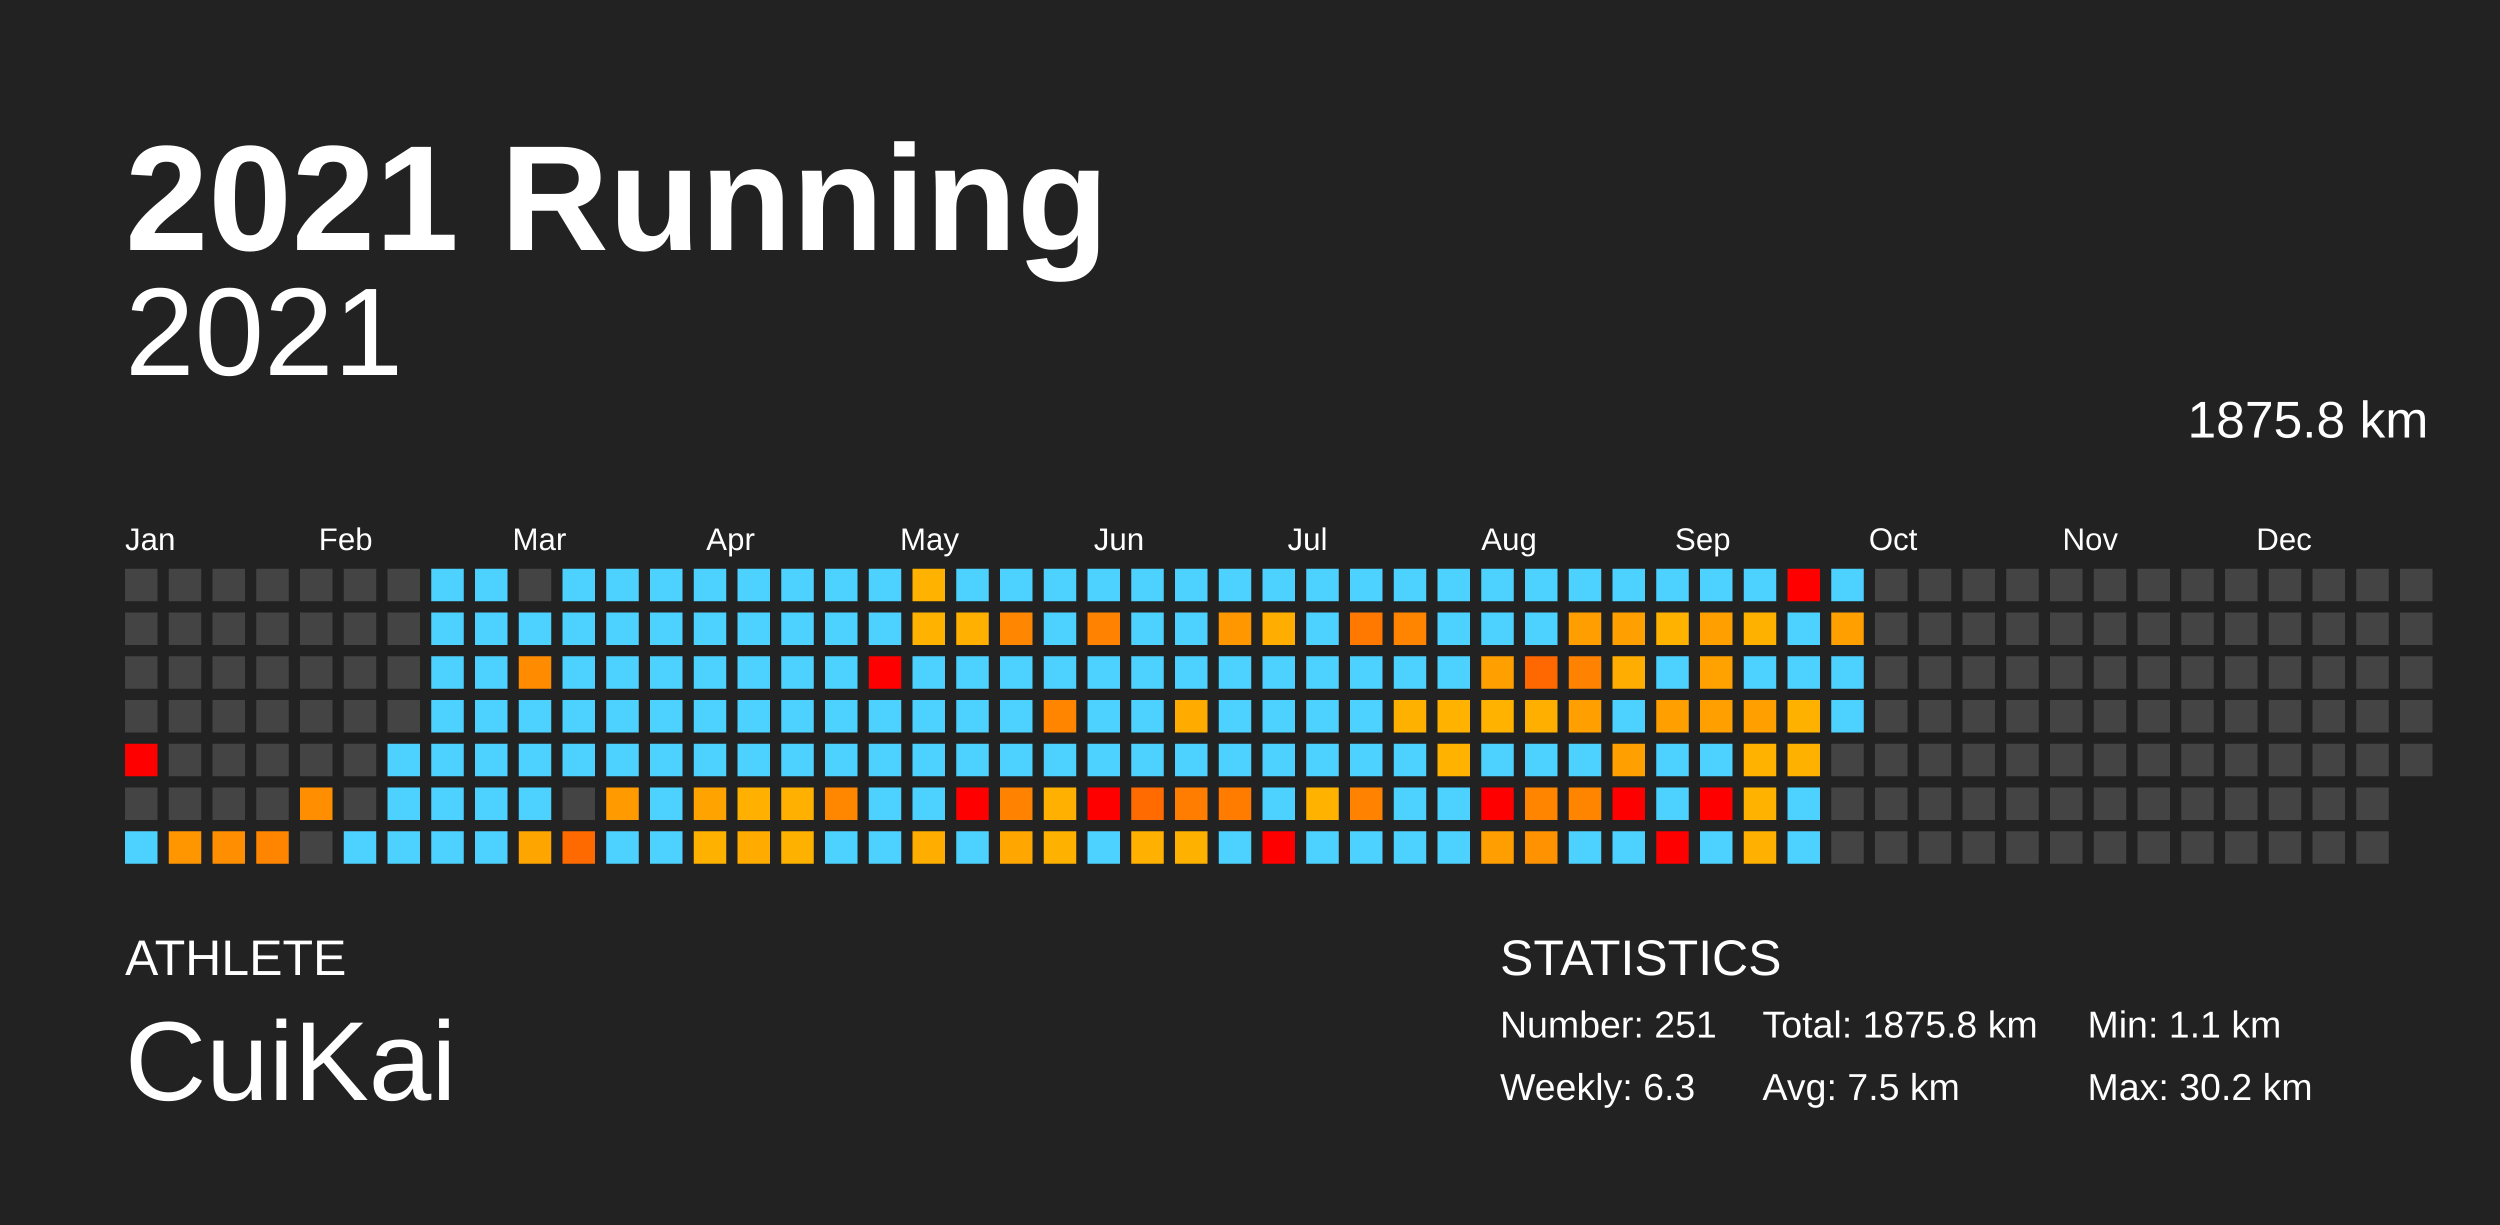
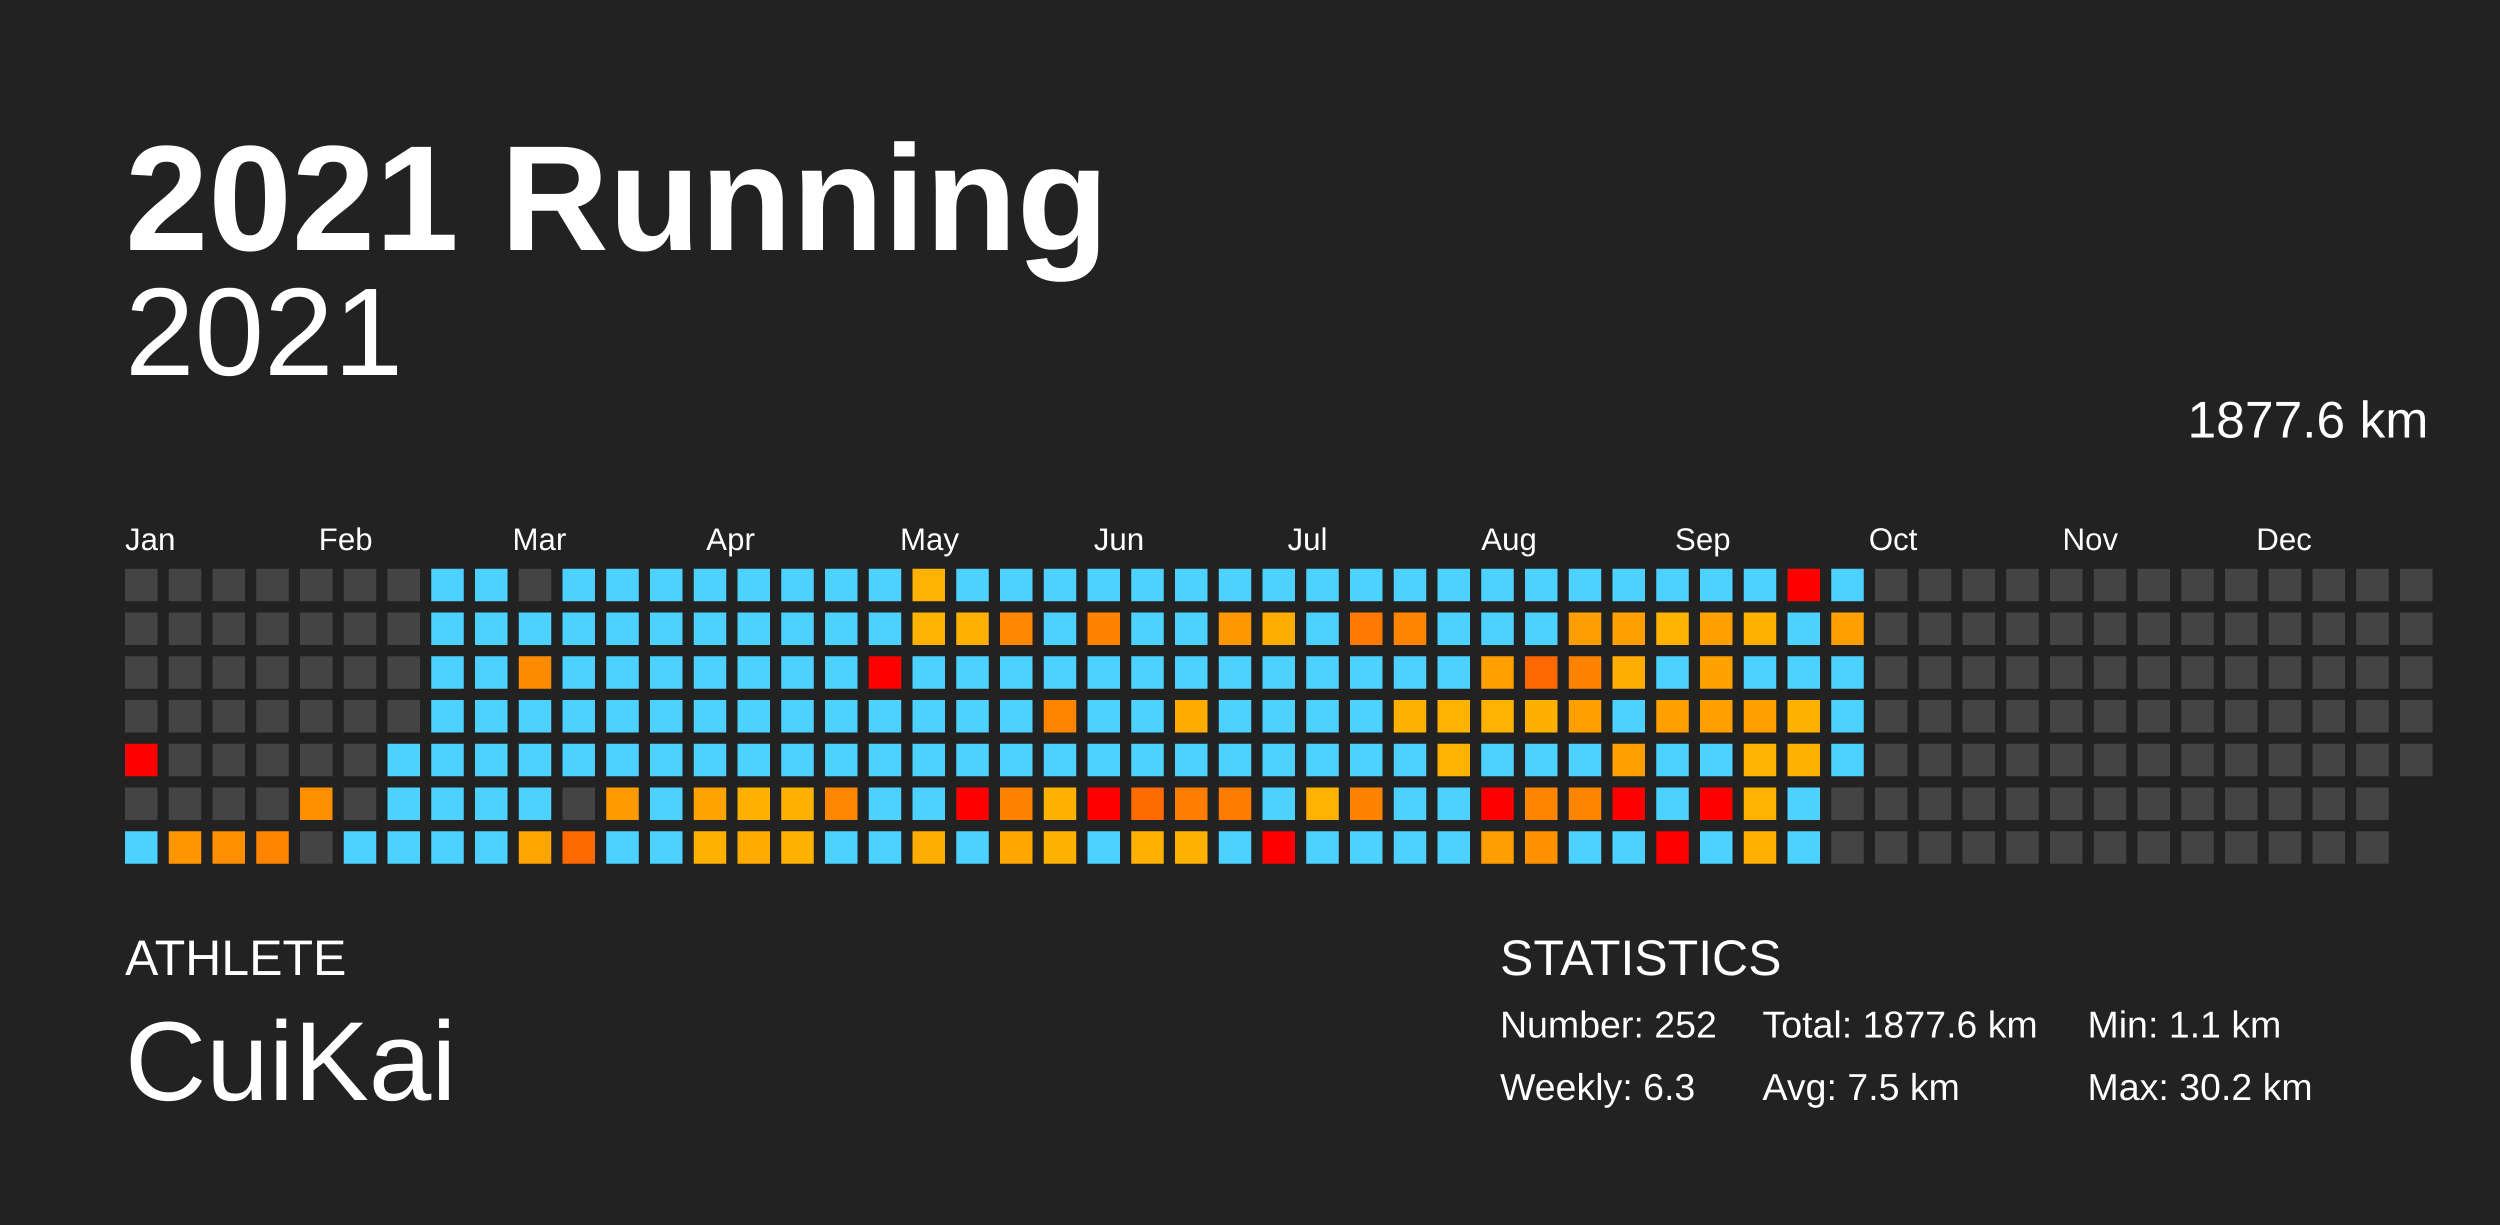
<svg xmlns="http://www.w3.org/2000/svg" baseProfile="full" height="98mm" version="1.1" viewBox="0,0,200,98" width="200mm">
  <defs />
  <rect fill="#222222" height="98" width="200" x="0" y="0" />
  <text fill="#FFFFFF" style="font-size:12px; font-family:Arial; font-weight:bold;" x="10" y="20">2021 Running</text>
  <text fill="#FFFFFF" style="font-size:4px; font-family:Arial" x="10" y="78">ATHLETE</text>
  <text fill="#FFFFFF" style="font-size:9px; font-family:Arial" x="10" y="88">CuiKai</text>
  <text fill="#FFFFFF" style="font-size:4px; font-family:Arial" x="120" y="78">STATISTICS</text>
-   <text fill="#FFFFFF" style="font-size:3px; font-family:Arial" x="120" y="83">Number: 251</text>
+   <text fill="#FFFFFF" style="font-size:3px; font-family:Arial" x="120" y="83">Number: 252</text>
  <text fill="#FFFFFF" style="font-size:3px; font-family:Arial" x="120" y="88">Weekly: 6.3</text>
-   <text fill="#FFFFFF" style="font-size:3px; font-family:Arial" x="141" y="83">Total: 1875.8 km</text>
+   <text fill="#FFFFFF" style="font-size:3px; font-family:Arial" x="141" y="83">Total: 1877.6 km</text>
  <text fill="#FFFFFF" style="font-size:3px; font-family:Arial" x="141" y="88">Avg: 7.5 km</text>
  <text fill="#FFFFFF" style="font-size:3px; font-family:Arial" x="167" y="83">Min: 1.1 km</text>
  <text fill="#FFFFFF" style="font-size:3px; font-family:Arial" x="167" y="88">Max: 30.2 km</text>
  <text alignment-baseline="hanging" fill="#FFFFFF" style="font-size:10.0px; font-family:Arial;" x="10" y="30">2021</text>
-   <text alignment-baseline="hanging" fill="#FFFFFF" style="font-size:4.125px; font-family:Arial;" x="175" y="35">1875.8 km</text>
+   <text alignment-baseline="hanging" fill="#FFFFFF" style="font-size:4.125px; font-family:Arial;" x="175" y="35">1877.6 km</text>
  <text fill="#FFFFFF" style="font-size:2.5px; font-family:Arial" x="10.0" y="44">Jan</text>
  <text fill="#FFFFFF" style="font-size:2.5px; font-family:Arial" x="25.5" y="44">Feb</text>
  <text fill="#FFFFFF" style="font-size:2.5px; font-family:Arial" x="41.0" y="44">Mar</text>
  <text fill="#FFFFFF" style="font-size:2.5px; font-family:Arial" x="56.5" y="44">Apr</text>
  <text fill="#FFFFFF" style="font-size:2.5px; font-family:Arial" x="72.0" y="44">May</text>
  <text fill="#FFFFFF" style="font-size:2.5px; font-family:Arial" x="87.5" y="44">Jun</text>
  <text fill="#FFFFFF" style="font-size:2.5px; font-family:Arial" x="103.0" y="44">Jul</text>
  <text fill="#FFFFFF" style="font-size:2.5px; font-family:Arial" x="118.5" y="44">Aug</text>
  <text fill="#FFFFFF" style="font-size:2.5px; font-family:Arial" x="134.0" y="44">Sep</text>
  <text fill="#FFFFFF" style="font-size:2.5px; font-family:Arial" x="149.5" y="44">Oct</text>
  <text fill="#FFFFFF" style="font-size:2.5px; font-family:Arial" x="165.0" y="44">Nov</text>
  <text fill="#FFFFFF" style="font-size:2.5px; font-family:Arial" x="180.5" y="44">Dec</text>
  <rect fill="#444444" height="2.6" width="2.6" x="10.0" y="45.5" />
  <rect fill="#444444" height="2.6" width="2.6" x="10.0" y="49.0" />
  <rect fill="#444444" height="2.6" width="2.6" x="10.0" y="52.5" />
  <rect fill="#444444" height="2.6" width="2.6" x="10.0" y="56.0" />
  <rect fill="red" height="2.6" width="2.6" x="10.0" y="59.5" />
  <rect fill="#444444" height="2.6" width="2.6" x="10.0" y="63.0" />
  <rect fill="#4dd2ff" height="2.6" width="2.6" x="10.0" y="66.5" />
  <rect fill="#444444" height="2.6" width="2.6" x="13.5" y="45.5" />
  <rect fill="#444444" height="2.6" width="2.6" x="13.5" y="49.0" />
  <rect fill="#444444" height="2.6" width="2.6" x="13.5" y="52.5" />
  <rect fill="#444444" height="2.6" width="2.6" x="13.5" y="56.0" />
  <rect fill="#444444" height="2.6" width="2.6" x="13.5" y="59.5" />
  <rect fill="#444444" height="2.6" width="2.6" x="13.5" y="63.0" />
  <rect fill="#ff9600" height="2.6" width="2.6" x="13.5" y="66.5" />
  <rect fill="#444444" height="2.6" width="2.6" x="17.0" y="45.5" />
  <rect fill="#444444" height="2.6" width="2.6" x="17.0" y="49.0" />
  <rect fill="#444444" height="2.6" width="2.6" x="17.0" y="52.5" />
  <rect fill="#444444" height="2.6" width="2.6" x="17.0" y="56.0" />
  <rect fill="#444444" height="2.6" width="2.6" x="17.0" y="59.5" />
  <rect fill="#444444" height="2.6" width="2.6" x="17.0" y="63.0" />
  <rect fill="#ff8e00" height="2.6" width="2.6" x="17.0" y="66.5" />
  <rect fill="#444444" height="2.6" width="2.6" x="20.5" y="45.5" />
  <rect fill="#444444" height="2.6" width="2.6" x="20.5" y="49.0" />
  <rect fill="#444444" height="2.6" width="2.6" x="20.5" y="52.5" />
  <rect fill="#444444" height="2.6" width="2.6" x="20.5" y="56.0" />
  <rect fill="#444444" height="2.6" width="2.6" x="20.5" y="59.5" />
  <rect fill="#444444" height="2.6" width="2.6" x="20.5" y="63.0" />
  <rect fill="#ff8500" height="2.6" width="2.6" x="20.5" y="66.5" />
  <rect fill="#444444" height="2.6" width="2.6" x="24.0" y="45.5" />
  <rect fill="#444444" height="2.6" width="2.6" x="24.0" y="49.0" />
  <rect fill="#444444" height="2.6" width="2.6" x="24.0" y="52.5" />
  <rect fill="#444444" height="2.6" width="2.6" x="24.0" y="56.0" />
  <rect fill="#444444" height="2.6" width="2.6" x="24.0" y="59.5" />
  <rect fill="#ff8e00" height="2.6" width="2.6" x="24.0" y="63.0" />
  <rect fill="#444444" height="2.6" width="2.6" x="24.0" y="66.5" />
  <rect fill="#444444" height="2.6" width="2.6" x="27.5" y="45.5" />
  <rect fill="#444444" height="2.6" width="2.6" x="27.5" y="49.0" />
  <rect fill="#444444" height="2.6" width="2.6" x="27.5" y="52.5" />
  <rect fill="#444444" height="2.6" width="2.6" x="27.5" y="56.0" />
  <rect fill="#444444" height="2.6" width="2.6" x="27.5" y="59.5" />
  <rect fill="#444444" height="2.6" width="2.6" x="27.5" y="63.0" />
  <rect fill="#4dd2ff" height="2.6" width="2.6" x="27.5" y="66.5" />
  <rect fill="#444444" height="2.6" width="2.6" x="31.0" y="45.5" />
  <rect fill="#444444" height="2.6" width="2.6" x="31.0" y="49.0" />
  <rect fill="#444444" height="2.6" width="2.6" x="31.0" y="52.5" />
  <rect fill="#444444" height="2.6" width="2.6" x="31.0" y="56.0" />
  <rect fill="#4dd2ff" height="2.6" width="2.6" x="31.0" y="59.5" />
  <rect fill="#4dd2ff" height="2.6" width="2.6" x="31.0" y="63.0" />
  <rect fill="#4dd2ff" height="2.6" width="2.6" x="31.0" y="66.5" />
  <rect fill="#4dd2ff" height="2.6" width="2.6" x="34.5" y="45.5" />
  <rect fill="#4dd2ff" height="2.6" width="2.6" x="34.5" y="49.0" />
  <rect fill="#4dd2ff" height="2.6" width="2.6" x="34.5" y="52.5" />
  <rect fill="#4dd2ff" height="2.6" width="2.6" x="34.5" y="56.0" />
  <rect fill="#4dd2ff" height="2.6" width="2.6" x="34.5" y="59.5" />
  <rect fill="#4dd2ff" height="2.6" width="2.6" x="34.5" y="63.0" />
  <rect fill="#4dd2ff" height="2.6" width="2.6" x="34.5" y="66.5" />
  <rect fill="#4dd2ff" height="2.6" width="2.6" x="38.0" y="45.5" />
  <rect fill="#4dd2ff" height="2.6" width="2.6" x="38.0" y="49.0" />
  <rect fill="#4dd2ff" height="2.6" width="2.6" x="38.0" y="52.5" />
  <rect fill="#4dd2ff" height="2.6" width="2.6" x="38.0" y="56.0" />
  <rect fill="#4dd2ff" height="2.6" width="2.6" x="38.0" y="59.5" />
  <rect fill="#4dd2ff" height="2.6" width="2.6" x="38.0" y="63.0" />
  <rect fill="#4dd2ff" height="2.6" width="2.6" x="38.0" y="66.5" />
  <rect fill="#444444" height="2.6" width="2.6" x="41.5" y="45.5" />
  <rect fill="#4dd2ff" height="2.6" width="2.6" x="41.5" y="49.0" />
  <rect fill="#ff8b00" height="2.6" width="2.6" x="41.5" y="52.5" />
  <rect fill="#4dd2ff" height="2.6" width="2.6" x="41.5" y="56.0" />
  <rect fill="#4dd2ff" height="2.6" width="2.6" x="41.5" y="59.5" />
  <rect fill="#4dd2ff" height="2.6" width="2.6" x="41.5" y="63.0" />
  <rect fill="#ffa500" height="2.6" width="2.6" x="41.5" y="66.5" />
  <rect fill="#4dd2ff" height="2.6" width="2.6" x="45.0" y="45.5" />
  <rect fill="#4dd2ff" height="2.6" width="2.6" x="45.0" y="49.0" />
  <rect fill="#4dd2ff" height="2.6" width="2.6" x="45.0" y="52.5" />
  <rect fill="#4dd2ff" height="2.6" width="2.6" x="45.0" y="56.0" />
  <rect fill="#4dd2ff" height="2.6" width="2.6" x="45.0" y="59.5" />
  <rect fill="#444444" height="2.6" width="2.6" x="45.0" y="63.0" />
  <rect fill="#ff6a00" height="2.6" width="2.6" x="45.0" y="66.5" />
  <rect fill="#4dd2ff" height="2.6" width="2.6" x="48.5" y="45.5" />
  <rect fill="#4dd2ff" height="2.6" width="2.6" x="48.5" y="49.0" />
  <rect fill="#4dd2ff" height="2.6" width="2.6" x="48.5" y="52.5" />
  <rect fill="#4dd2ff" height="2.6" width="2.6" x="48.5" y="56.0" />
  <rect fill="#4dd2ff" height="2.6" width="2.6" x="48.5" y="59.5" />
  <rect fill="#ff9b00" height="2.6" width="2.6" x="48.5" y="63.0" />
  <rect fill="#4dd2ff" height="2.6" width="2.6" x="48.5" y="66.5" />
  <rect fill="#4dd2ff" height="2.6" width="2.6" x="52.0" y="45.5" />
  <rect fill="#4dd2ff" height="2.6" width="2.6" x="52.0" y="49.0" />
  <rect fill="#4dd2ff" height="2.6" width="2.6" x="52.0" y="52.5" />
  <rect fill="#4dd2ff" height="2.6" width="2.6" x="52.0" y="56.0" />
  <rect fill="#4dd2ff" height="2.6" width="2.6" x="52.0" y="59.5" />
  <rect fill="#4dd2ff" height="2.6" width="2.6" x="52.0" y="63.0" />
  <rect fill="#4dd2ff" height="2.6" width="2.6" x="52.0" y="66.5" />
  <rect fill="#4dd2ff" height="2.6" width="2.6" x="55.5" y="45.5" />
  <rect fill="#4dd2ff" height="2.6" width="2.6" x="55.5" y="49.0" />
  <rect fill="#4dd2ff" height="2.6" width="2.6" x="55.5" y="52.5" />
  <rect fill="#4dd2ff" height="2.6" width="2.6" x="55.5" y="56.0" />
  <rect fill="#4dd2ff" height="2.6" width="2.6" x="55.5" y="59.5" />
  <rect fill="#ffa300" height="2.6" width="2.6" x="55.5" y="63.0" />
  <rect fill="#ffb100" height="2.6" width="2.6" x="55.5" y="66.5" />
  <rect fill="#4dd2ff" height="2.6" width="2.6" x="59.0" y="45.5" />
  <rect fill="#4dd2ff" height="2.6" width="2.6" x="59.0" y="49.0" />
  <rect fill="#4dd2ff" height="2.6" width="2.6" x="59.0" y="52.5" />
  <rect fill="#4dd2ff" height="2.6" width="2.6" x="59.0" y="56.0" />
  <rect fill="#4dd2ff" height="2.6" width="2.6" x="59.0" y="59.5" />
  <rect fill="#ffb000" height="2.6" width="2.6" x="59.0" y="63.0" />
  <rect fill="#ffab00" height="2.6" width="2.6" x="59.0" y="66.5" />
  <rect fill="#4dd2ff" height="2.6" width="2.6" x="62.5" y="45.5" />
  <rect fill="#4dd2ff" height="2.6" width="2.6" x="62.5" y="49.0" />
  <rect fill="#4dd2ff" height="2.6" width="2.6" x="62.5" y="52.5" />
  <rect fill="#4dd2ff" height="2.6" width="2.6" x="62.5" y="56.0" />
  <rect fill="#4dd2ff" height="2.6" width="2.6" x="62.5" y="59.5" />
  <rect fill="#ffb000" height="2.6" width="2.6" x="62.5" y="63.0" />
  <rect fill="#ffb100" height="2.6" width="2.6" x="62.5" y="66.5" />
  <rect fill="#4dd2ff" height="2.6" width="2.6" x="66.0" y="45.5" />
  <rect fill="#4dd2ff" height="2.6" width="2.6" x="66.0" y="49.0" />
  <rect fill="#4dd2ff" height="2.6" width="2.6" x="66.0" y="52.5" />
  <rect fill="#4dd2ff" height="2.6" width="2.6" x="66.0" y="56.0" />
  <rect fill="#4dd2ff" height="2.6" width="2.6" x="66.0" y="59.5" />
  <rect fill="#ff8700" height="2.6" width="2.6" x="66.0" y="63.0" />
  <rect fill="#4dd2ff" height="2.6" width="2.6" x="66.0" y="66.5" />
  <rect fill="#4dd2ff" height="2.6" width="2.6" x="69.5" y="45.5" />
  <rect fill="#4dd2ff" height="2.6" width="2.6" x="69.5" y="49.0" />
  <rect fill="red" height="2.6" width="2.6" x="69.5" y="52.5" />
  <rect fill="#4dd2ff" height="2.6" width="2.6" x="69.5" y="56.0" />
  <rect fill="#4dd2ff" height="2.6" width="2.6" x="69.5" y="59.5" />
  <rect fill="#4dd2ff" height="2.6" width="2.6" x="69.5" y="63.0" />
  <rect fill="#4dd2ff" height="2.6" width="2.6" x="69.5" y="66.5" />
  <rect fill="#ffb200" height="2.6" width="2.6" x="73.0" y="45.5" />
  <rect fill="#ffb200" height="2.6" width="2.6" x="73.0" y="49.0" />
  <rect fill="#4dd2ff" height="2.6" width="2.6" x="73.0" y="52.5" />
  <rect fill="#4dd2ff" height="2.6" width="2.6" x="73.0" y="56.0" />
  <rect fill="#4dd2ff" height="2.6" width="2.6" x="73.0" y="59.5" />
  <rect fill="#4dd2ff" height="2.6" width="2.6" x="73.0" y="63.0" />
  <rect fill="#ffae00" height="2.6" width="2.6" x="73.0" y="66.5" />
  <rect fill="#4dd2ff" height="2.6" width="2.6" x="76.5" y="45.5" />
  <rect fill="#ffb000" height="2.6" width="2.6" x="76.5" y="49.0" />
  <rect fill="#4dd2ff" height="2.6" width="2.6" x="76.5" y="52.5" />
  <rect fill="#4dd2ff" height="2.6" width="2.6" x="76.5" y="56.0" />
  <rect fill="#4dd2ff" height="2.6" width="2.6" x="76.5" y="59.5" />
  <rect fill="red" height="2.6" width="2.6" x="76.5" y="63.0" />
  <rect fill="#4dd2ff" height="2.6" width="2.6" x="76.5" y="66.5" />
  <rect fill="#4dd2ff" height="2.6" width="2.6" x="80.0" y="45.5" />
  <rect fill="#ff8600" height="2.6" width="2.6" x="80.0" y="49.0" />
  <rect fill="#4dd2ff" height="2.6" width="2.6" x="80.0" y="52.5" />
  <rect fill="#4dd2ff" height="2.6" width="2.6" x="80.0" y="56.0" />
  <rect fill="#4dd2ff" height="2.6" width="2.6" x="80.0" y="59.5" />
  <rect fill="#ff8200" height="2.6" width="2.6" x="80.0" y="63.0" />
  <rect fill="#ffa700" height="2.6" width="2.6" x="80.0" y="66.5" />
  <rect fill="#4dd2ff" height="2.6" width="2.6" x="83.5" y="45.5" />
  <rect fill="#4dd2ff" height="2.6" width="2.6" x="83.5" y="49.0" />
  <rect fill="#4dd2ff" height="2.6" width="2.6" x="83.5" y="52.5" />
  <rect fill="#ff8400" height="2.6" width="2.6" x="83.5" y="56.0" />
  <rect fill="#4dd2ff" height="2.6" width="2.6" x="83.5" y="59.5" />
  <rect fill="#ffb000" height="2.6" width="2.6" x="83.5" y="63.0" />
  <rect fill="#ffb100" height="2.6" width="2.6" x="83.5" y="66.5" />
  <rect fill="#4dd2ff" height="2.6" width="2.6" x="87.0" y="45.5" />
  <rect fill="#ff8200" height="2.6" width="2.6" x="87.0" y="49.0" />
  <rect fill="#4dd2ff" height="2.6" width="2.6" x="87.0" y="52.5" />
  <rect fill="#4dd2ff" height="2.6" width="2.6" x="87.0" y="56.0" />
  <rect fill="#4dd2ff" height="2.6" width="2.6" x="87.0" y="59.5" />
  <rect fill="red" height="2.6" width="2.6" x="87.0" y="63.0" />
  <rect fill="#4dd2ff" height="2.6" width="2.6" x="87.0" y="66.5" />
  <rect fill="#4dd2ff" height="2.6" width="2.6" x="90.5" y="45.5" />
  <rect fill="#4dd2ff" height="2.6" width="2.6" x="90.5" y="49.0" />
  <rect fill="#4dd2ff" height="2.6" width="2.6" x="90.5" y="52.5" />
  <rect fill="#4dd2ff" height="2.6" width="2.6" x="90.5" y="56.0" />
  <rect fill="#4dd2ff" height="2.6" width="2.6" x="90.5" y="59.5" />
  <rect fill="#ff6b00" height="2.6" width="2.6" x="90.5" y="63.0" />
  <rect fill="#ffb000" height="2.6" width="2.6" x="90.5" y="66.5" />
  <rect fill="#4dd2ff" height="2.6" width="2.6" x="94.0" y="45.5" />
  <rect fill="#4dd2ff" height="2.6" width="2.6" x="94.0" y="49.0" />
  <rect fill="#4dd2ff" height="2.6" width="2.6" x="94.0" y="52.5" />
  <rect fill="#ffab00" height="2.6" width="2.6" x="94.0" y="56.0" />
  <rect fill="#4dd2ff" height="2.6" width="2.6" x="94.0" y="59.5" />
  <rect fill="#ff7d00" height="2.6" width="2.6" x="94.0" y="63.0" />
  <rect fill="#ffb100" height="2.6" width="2.6" x="94.0" y="66.5" />
  <rect fill="#4dd2ff" height="2.6" width="2.6" x="97.5" y="45.5" />
  <rect fill="#ff9800" height="2.6" width="2.6" x="97.5" y="49.0" />
  <rect fill="#4dd2ff" height="2.6" width="2.6" x="97.5" y="52.5" />
  <rect fill="#4dd2ff" height="2.6" width="2.6" x="97.5" y="56.0" />
  <rect fill="#4dd2ff" height="2.6" width="2.6" x="97.5" y="59.5" />
  <rect fill="#ff7c00" height="2.6" width="2.6" x="97.5" y="63.0" />
  <rect fill="#4dd2ff" height="2.6" width="2.6" x="97.5" y="66.5" />
  <rect fill="#4dd2ff" height="2.6" width="2.6" x="101.0" y="45.5" />
  <rect fill="#ffad00" height="2.6" width="2.6" x="101.0" y="49.0" />
  <rect fill="#4dd2ff" height="2.6" width="2.6" x="101.0" y="52.5" />
  <rect fill="#4dd2ff" height="2.6" width="2.6" x="101.0" y="56.0" />
  <rect fill="#4dd2ff" height="2.6" width="2.6" x="101.0" y="59.5" />
  <rect fill="#4dd2ff" height="2.6" width="2.6" x="101.0" y="63.0" />
  <rect fill="red" height="2.6" width="2.6" x="101.0" y="66.5" />
  <rect fill="#4dd2ff" height="2.6" width="2.6" x="104.5" y="45.5" />
  <rect fill="#4dd2ff" height="2.6" width="2.6" x="104.5" y="49.0" />
  <rect fill="#4dd2ff" height="2.6" width="2.6" x="104.5" y="52.5" />
  <rect fill="#4dd2ff" height="2.6" width="2.6" x="104.5" y="56.0" />
  <rect fill="#4dd2ff" height="2.6" width="2.6" x="104.5" y="59.5" />
  <rect fill="#ffb200" height="2.6" width="2.6" x="104.5" y="63.0" />
  <rect fill="#4dd2ff" height="2.6" width="2.6" x="104.5" y="66.5" />
  <rect fill="#4dd2ff" height="2.6" width="2.6" x="108.0" y="45.5" />
  <rect fill="#ff7800" height="2.6" width="2.6" x="108.0" y="49.0" />
  <rect fill="#4dd2ff" height="2.6" width="2.6" x="108.0" y="52.5" />
  <rect fill="#4dd2ff" height="2.6" width="2.6" x="108.0" y="56.0" />
  <rect fill="#4dd2ff" height="2.6" width="2.6" x="108.0" y="59.5" />
  <rect fill="#ff8300" height="2.6" width="2.6" x="108.0" y="63.0" />
  <rect fill="#4dd2ff" height="2.6" width="2.6" x="108.0" y="66.5" />
  <rect fill="#4dd2ff" height="2.6" width="2.6" x="111.5" y="45.5" />
  <rect fill="#ff8400" height="2.6" width="2.6" x="111.5" y="49.0" />
  <rect fill="#4dd2ff" height="2.6" width="2.6" x="111.5" y="52.5" />
  <rect fill="#ffb100" height="2.6" width="2.6" x="111.5" y="56.0" />
  <rect fill="#4dd2ff" height="2.6" width="2.6" x="111.5" y="59.5" />
  <rect fill="#4dd2ff" height="2.6" width="2.6" x="111.5" y="63.0" />
  <rect fill="#4dd2ff" height="2.6" width="2.6" x="111.5" y="66.5" />
  <rect fill="#4dd2ff" height="2.6" width="2.6" x="115.0" y="45.5" />
  <rect fill="#4dd2ff" height="2.6" width="2.6" x="115.0" y="49.0" />
  <rect fill="#4dd2ff" height="2.6" width="2.6" x="115.0" y="52.5" />
  <rect fill="#ffb200" height="2.6" width="2.6" x="115.0" y="56.0" />
  <rect fill="#ffb200" height="2.6" width="2.6" x="115.0" y="59.5" />
  <rect fill="#4dd2ff" height="2.6" width="2.6" x="115.0" y="63.0" />
  <rect fill="#4dd2ff" height="2.6" width="2.6" x="115.0" y="66.5" />
  <rect fill="#4dd2ff" height="2.6" width="2.6" x="118.5" y="45.5" />
  <rect fill="#4dd2ff" height="2.6" width="2.6" x="118.5" y="49.0" />
  <rect fill="#ff9f00" height="2.6" width="2.6" x="118.5" y="52.5" />
  <rect fill="#ffb200" height="2.6" width="2.6" x="118.5" y="56.0" />
  <rect fill="#4dd2ff" height="2.6" width="2.6" x="118.5" y="59.5" />
  <rect fill="red" height="2.6" width="2.6" x="118.5" y="63.0" />
  <rect fill="#ff9e00" height="2.6" width="2.6" x="118.5" y="66.5" />
  <rect fill="#4dd2ff" height="2.6" width="2.6" x="122.0" y="45.5" />
  <rect fill="#4dd2ff" height="2.6" width="2.6" x="122.0" y="49.0" />
  <rect fill="#ff6800" height="2.6" width="2.6" x="122.0" y="52.5" />
  <rect fill="#ffaf00" height="2.6" width="2.6" x="122.0" y="56.0" />
  <rect fill="#4dd2ff" height="2.6" width="2.6" x="122.0" y="59.5" />
  <rect fill="#ff8400" height="2.6" width="2.6" x="122.0" y="63.0" />
  <rect fill="#ff9200" height="2.6" width="2.6" x="122.0" y="66.5" />
  <rect fill="#4dd2ff" height="2.6" width="2.6" x="125.5" y="45.5" />
  <rect fill="#ff9e00" height="2.6" width="2.6" x="125.5" y="49.0" />
  <rect fill="#ff8200" height="2.6" width="2.6" x="125.5" y="52.5" />
  <rect fill="#ffa000" height="2.6" width="2.6" x="125.5" y="56.0" />
  <rect fill="#4dd2ff" height="2.6" width="2.6" x="125.5" y="59.5" />
  <rect fill="#ff8400" height="2.6" width="2.6" x="125.5" y="63.0" />
  <rect fill="#4dd2ff" height="2.6" width="2.6" x="125.5" y="66.5" />
  <rect fill="#4dd2ff" height="2.6" width="2.6" x="129.0" y="45.5" />
  <rect fill="#ff9f00" height="2.6" width="2.6" x="129.0" y="49.0" />
  <rect fill="#ffad00" height="2.6" width="2.6" x="129.0" y="52.5" />
  <rect fill="#4dd2ff" height="2.6" width="2.6" x="129.0" y="56.0" />
  <rect fill="#ffa000" height="2.6" width="2.6" x="129.0" y="59.5" />
  <rect fill="red" height="2.6" width="2.6" x="129.0" y="63.0" />
  <rect fill="#4dd2ff" height="2.6" width="2.6" x="129.0" y="66.5" />
  <rect fill="#4dd2ff" height="2.6" width="2.6" x="132.5" y="45.5" />
  <rect fill="#ffb200" height="2.6" width="2.6" x="132.5" y="49.0" />
  <rect fill="#4dd2ff" height="2.6" width="2.6" x="132.5" y="52.5" />
  <rect fill="#ffa000" height="2.6" width="2.6" x="132.5" y="56.0" />
  <rect fill="#4dd2ff" height="2.6" width="2.6" x="132.5" y="59.5" />
  <rect fill="#4dd2ff" height="2.6" width="2.6" x="132.5" y="63.0" />
  <rect fill="red" height="2.6" width="2.6" x="132.5" y="66.5" />
  <rect fill="#4dd2ff" height="2.6" width="2.6" x="136.0" y="45.5" />
  <rect fill="#ff9f00" height="2.6" width="2.6" x="136.0" y="49.0" />
  <rect fill="#ffa200" height="2.6" width="2.6" x="136.0" y="52.5" />
  <rect fill="#ffa000" height="2.6" width="2.6" x="136.0" y="56.0" />
  <rect fill="#4dd2ff" height="2.6" width="2.6" x="136.0" y="59.5" />
  <rect fill="red" height="2.6" width="2.6" x="136.0" y="63.0" />
  <rect fill="#4dd2ff" height="2.6" width="2.6" x="136.0" y="66.5" />
  <rect fill="#4dd2ff" height="2.6" width="2.6" x="139.5" y="45.5" />
  <rect fill="#ffb100" height="2.6" width="2.6" x="139.5" y="49.0" />
  <rect fill="#4dd2ff" height="2.6" width="2.6" x="139.5" y="52.5" />
  <rect fill="#ff9f00" height="2.6" width="2.6" x="139.5" y="56.0" />
  <rect fill="#ffb200" height="2.6" width="2.6" x="139.5" y="59.5" />
  <rect fill="#ffb200" height="2.6" width="2.6" x="139.5" y="63.0" />
  <rect fill="#ffb000" height="2.6" width="2.6" x="139.5" y="66.5" />
  <rect fill="red" height="2.6" width="2.6" x="143.0" y="45.5" />
  <rect fill="#4dd2ff" height="2.6" width="2.6" x="143.0" y="49.0" />
  <rect fill="#4dd2ff" height="2.6" width="2.6" x="143.0" y="52.5" />
  <rect fill="#ffb100" height="2.6" width="2.6" x="143.0" y="56.0" />
  <rect fill="#ffb100" height="2.6" width="2.6" x="143.0" y="59.5" />
  <rect fill="#4dd2ff" height="2.6" width="2.6" x="143.0" y="63.0" />
  <rect fill="#4dd2ff" height="2.6" width="2.6" x="143.0" y="66.5" />
  <rect fill="#4dd2ff" height="2.6" width="2.6" x="146.5" y="45.5" />
  <rect fill="#ffa000" height="2.6" width="2.6" x="146.5" y="49.0" />
  <rect fill="#4dd2ff" height="2.6" width="2.6" x="146.5" y="52.5" />
  <rect fill="#4dd2ff" height="2.6" width="2.6" x="146.5" y="56.0" />
-   <rect fill="#444444" height="2.6" width="2.6" x="146.5" y="59.5" />
+   <rect fill="#4dd2ff" height="2.6" width="2.6" x="146.5" y="59.5" />
  <rect fill="#444444" height="2.6" width="2.6" x="146.5" y="63.0" />
  <rect fill="#444444" height="2.6" width="2.6" x="146.5" y="66.5" />
  <rect fill="#444444" height="2.6" width="2.6" x="150.0" y="45.5" />
  <rect fill="#444444" height="2.6" width="2.6" x="150.0" y="49.0" />
  <rect fill="#444444" height="2.6" width="2.6" x="150.0" y="52.5" />
  <rect fill="#444444" height="2.6" width="2.6" x="150.0" y="56.0" />
  <rect fill="#444444" height="2.6" width="2.6" x="150.0" y="59.5" />
  <rect fill="#444444" height="2.6" width="2.6" x="150.0" y="63.0" />
  <rect fill="#444444" height="2.6" width="2.6" x="150.0" y="66.5" />
  <rect fill="#444444" height="2.6" width="2.6" x="153.5" y="45.5" />
  <rect fill="#444444" height="2.6" width="2.6" x="153.5" y="49.0" />
  <rect fill="#444444" height="2.6" width="2.6" x="153.5" y="52.5" />
  <rect fill="#444444" height="2.6" width="2.6" x="153.5" y="56.0" />
  <rect fill="#444444" height="2.6" width="2.6" x="153.5" y="59.5" />
  <rect fill="#444444" height="2.6" width="2.6" x="153.5" y="63.0" />
  <rect fill="#444444" height="2.6" width="2.6" x="153.5" y="66.5" />
  <rect fill="#444444" height="2.6" width="2.6" x="157.0" y="45.5" />
  <rect fill="#444444" height="2.6" width="2.6" x="157.0" y="49.0" />
  <rect fill="#444444" height="2.6" width="2.6" x="157.0" y="52.5" />
  <rect fill="#444444" height="2.6" width="2.6" x="157.0" y="56.0" />
  <rect fill="#444444" height="2.6" width="2.6" x="157.0" y="59.5" />
  <rect fill="#444444" height="2.6" width="2.6" x="157.0" y="63.0" />
  <rect fill="#444444" height="2.6" width="2.6" x="157.0" y="66.5" />
  <rect fill="#444444" height="2.6" width="2.6" x="160.5" y="45.5" />
  <rect fill="#444444" height="2.6" width="2.6" x="160.5" y="49.0" />
  <rect fill="#444444" height="2.6" width="2.6" x="160.5" y="52.5" />
  <rect fill="#444444" height="2.6" width="2.6" x="160.5" y="56.0" />
  <rect fill="#444444" height="2.6" width="2.6" x="160.5" y="59.5" />
  <rect fill="#444444" height="2.6" width="2.6" x="160.5" y="63.0" />
  <rect fill="#444444" height="2.6" width="2.6" x="160.5" y="66.5" />
  <rect fill="#444444" height="2.6" width="2.6" x="164.0" y="45.5" />
  <rect fill="#444444" height="2.6" width="2.6" x="164.0" y="49.0" />
  <rect fill="#444444" height="2.6" width="2.6" x="164.0" y="52.5" />
  <rect fill="#444444" height="2.6" width="2.6" x="164.0" y="56.0" />
  <rect fill="#444444" height="2.6" width="2.6" x="164.0" y="59.5" />
  <rect fill="#444444" height="2.6" width="2.6" x="164.0" y="63.0" />
  <rect fill="#444444" height="2.6" width="2.6" x="164.0" y="66.5" />
  <rect fill="#444444" height="2.6" width="2.6" x="167.5" y="45.5" />
  <rect fill="#444444" height="2.6" width="2.6" x="167.5" y="49.0" />
  <rect fill="#444444" height="2.6" width="2.6" x="167.5" y="52.5" />
  <rect fill="#444444" height="2.6" width="2.6" x="167.5" y="56.0" />
  <rect fill="#444444" height="2.6" width="2.6" x="167.5" y="59.5" />
  <rect fill="#444444" height="2.6" width="2.6" x="167.5" y="63.0" />
  <rect fill="#444444" height="2.6" width="2.6" x="167.5" y="66.5" />
  <rect fill="#444444" height="2.6" width="2.6" x="171.0" y="45.5" />
  <rect fill="#444444" height="2.6" width="2.6" x="171.0" y="49.0" />
  <rect fill="#444444" height="2.6" width="2.6" x="171.0" y="52.5" />
  <rect fill="#444444" height="2.6" width="2.6" x="171.0" y="56.0" />
  <rect fill="#444444" height="2.6" width="2.6" x="171.0" y="59.5" />
  <rect fill="#444444" height="2.6" width="2.6" x="171.0" y="63.0" />
  <rect fill="#444444" height="2.6" width="2.6" x="171.0" y="66.5" />
  <rect fill="#444444" height="2.6" width="2.6" x="174.5" y="45.5" />
  <rect fill="#444444" height="2.6" width="2.6" x="174.5" y="49.0" />
  <rect fill="#444444" height="2.6" width="2.6" x="174.5" y="52.5" />
  <rect fill="#444444" height="2.6" width="2.6" x="174.5" y="56.0" />
  <rect fill="#444444" height="2.6" width="2.6" x="174.5" y="59.5" />
  <rect fill="#444444" height="2.6" width="2.6" x="174.5" y="63.0" />
  <rect fill="#444444" height="2.6" width="2.6" x="174.5" y="66.5" />
  <rect fill="#444444" height="2.6" width="2.6" x="178.0" y="45.5" />
  <rect fill="#444444" height="2.6" width="2.6" x="178.0" y="49.0" />
  <rect fill="#444444" height="2.6" width="2.6" x="178.0" y="52.5" />
  <rect fill="#444444" height="2.6" width="2.6" x="178.0" y="56.0" />
  <rect fill="#444444" height="2.6" width="2.6" x="178.0" y="59.5" />
  <rect fill="#444444" height="2.6" width="2.6" x="178.0" y="63.0" />
  <rect fill="#444444" height="2.6" width="2.6" x="178.0" y="66.5" />
  <rect fill="#444444" height="2.6" width="2.6" x="181.5" y="45.5" />
  <rect fill="#444444" height="2.6" width="2.6" x="181.5" y="49.0" />
  <rect fill="#444444" height="2.6" width="2.6" x="181.5" y="52.5" />
  <rect fill="#444444" height="2.6" width="2.6" x="181.5" y="56.0" />
  <rect fill="#444444" height="2.6" width="2.6" x="181.5" y="59.5" />
  <rect fill="#444444" height="2.6" width="2.6" x="181.5" y="63.0" />
  <rect fill="#444444" height="2.6" width="2.6" x="181.5" y="66.5" />
  <rect fill="#444444" height="2.6" width="2.6" x="185.0" y="45.5" />
  <rect fill="#444444" height="2.6" width="2.6" x="185.0" y="49.0" />
  <rect fill="#444444" height="2.6" width="2.6" x="185.0" y="52.5" />
  <rect fill="#444444" height="2.6" width="2.6" x="185.0" y="56.0" />
  <rect fill="#444444" height="2.6" width="2.6" x="185.0" y="59.5" />
  <rect fill="#444444" height="2.6" width="2.6" x="185.0" y="63.0" />
  <rect fill="#444444" height="2.6" width="2.6" x="185.0" y="66.5" />
  <rect fill="#444444" height="2.6" width="2.6" x="188.5" y="45.5" />
  <rect fill="#444444" height="2.6" width="2.6" x="188.5" y="49.0" />
  <rect fill="#444444" height="2.6" width="2.6" x="188.5" y="52.5" />
  <rect fill="#444444" height="2.6" width="2.6" x="188.5" y="56.0" />
  <rect fill="#444444" height="2.6" width="2.6" x="188.5" y="59.5" />
  <rect fill="#444444" height="2.6" width="2.6" x="188.5" y="63.0" />
  <rect fill="#444444" height="2.6" width="2.6" x="188.5" y="66.5" />
  <rect fill="#444444" height="2.6" width="2.6" x="192.0" y="45.5" />
  <rect fill="#444444" height="2.6" width="2.6" x="192.0" y="49.0" />
  <rect fill="#444444" height="2.6" width="2.6" x="192.0" y="52.5" />
  <rect fill="#444444" height="2.6" width="2.6" x="192.0" y="56.0" />
  <rect fill="#444444" height="2.6" width="2.6" x="192.0" y="59.5" />
</svg>
